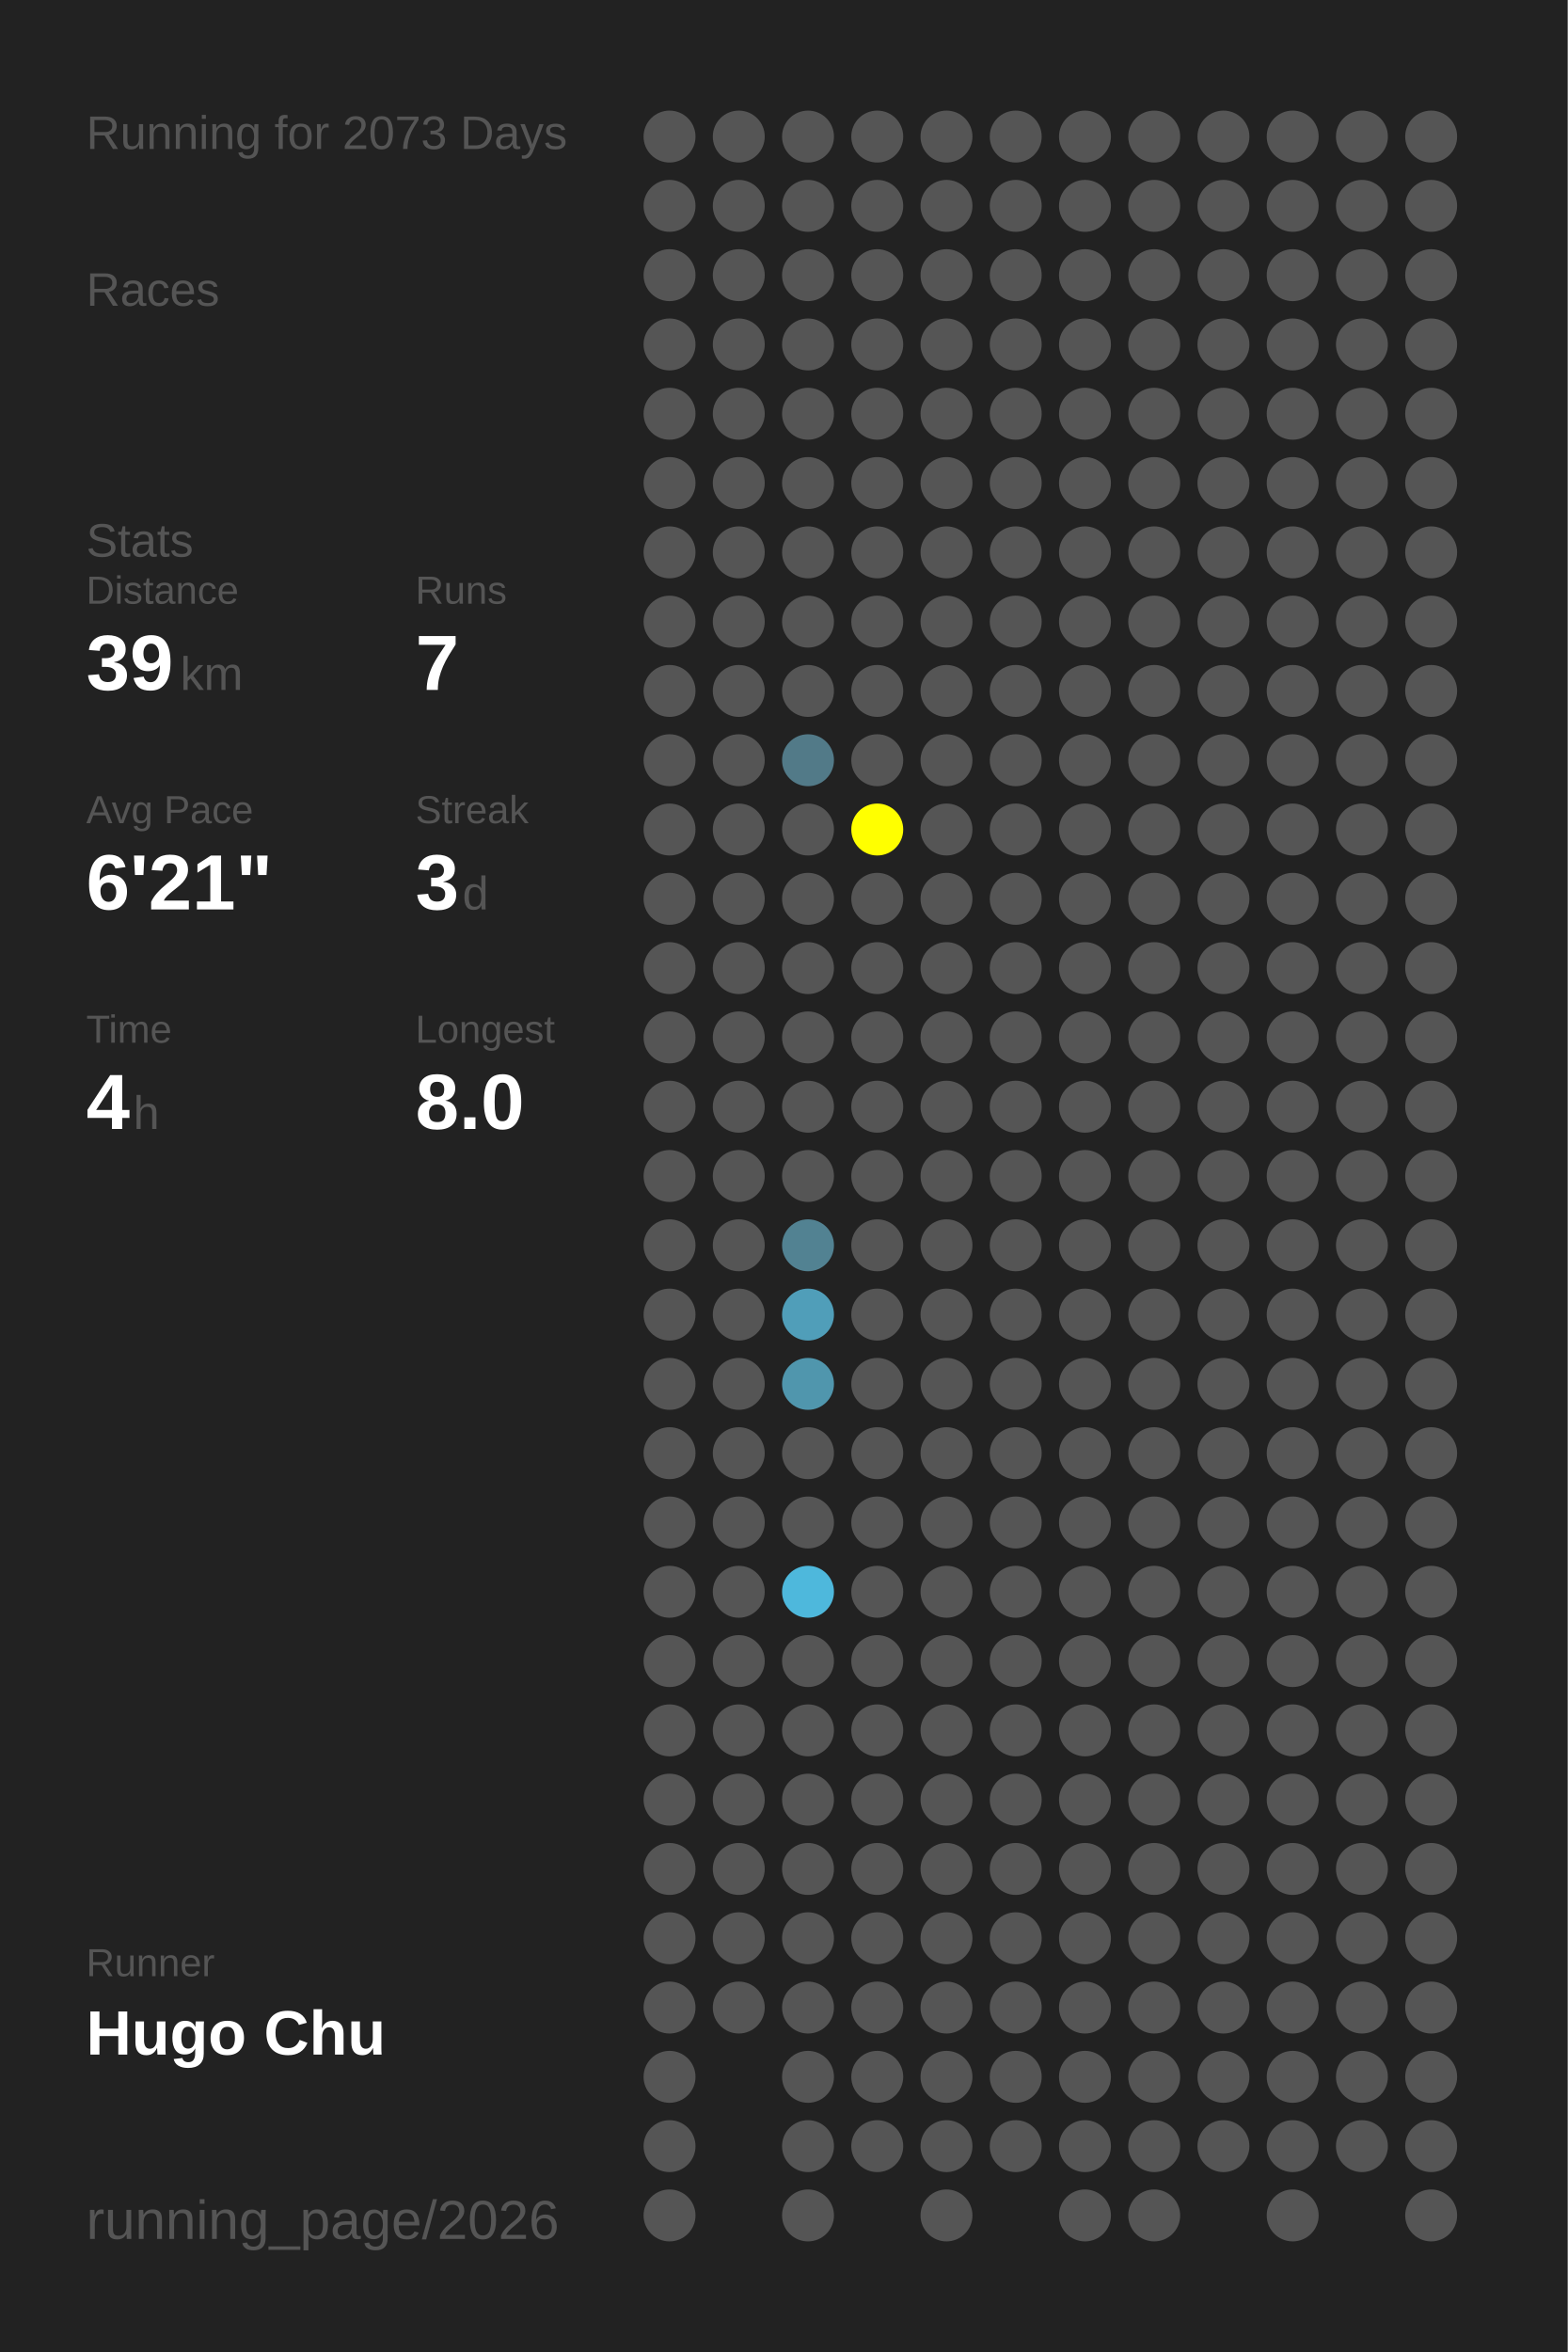
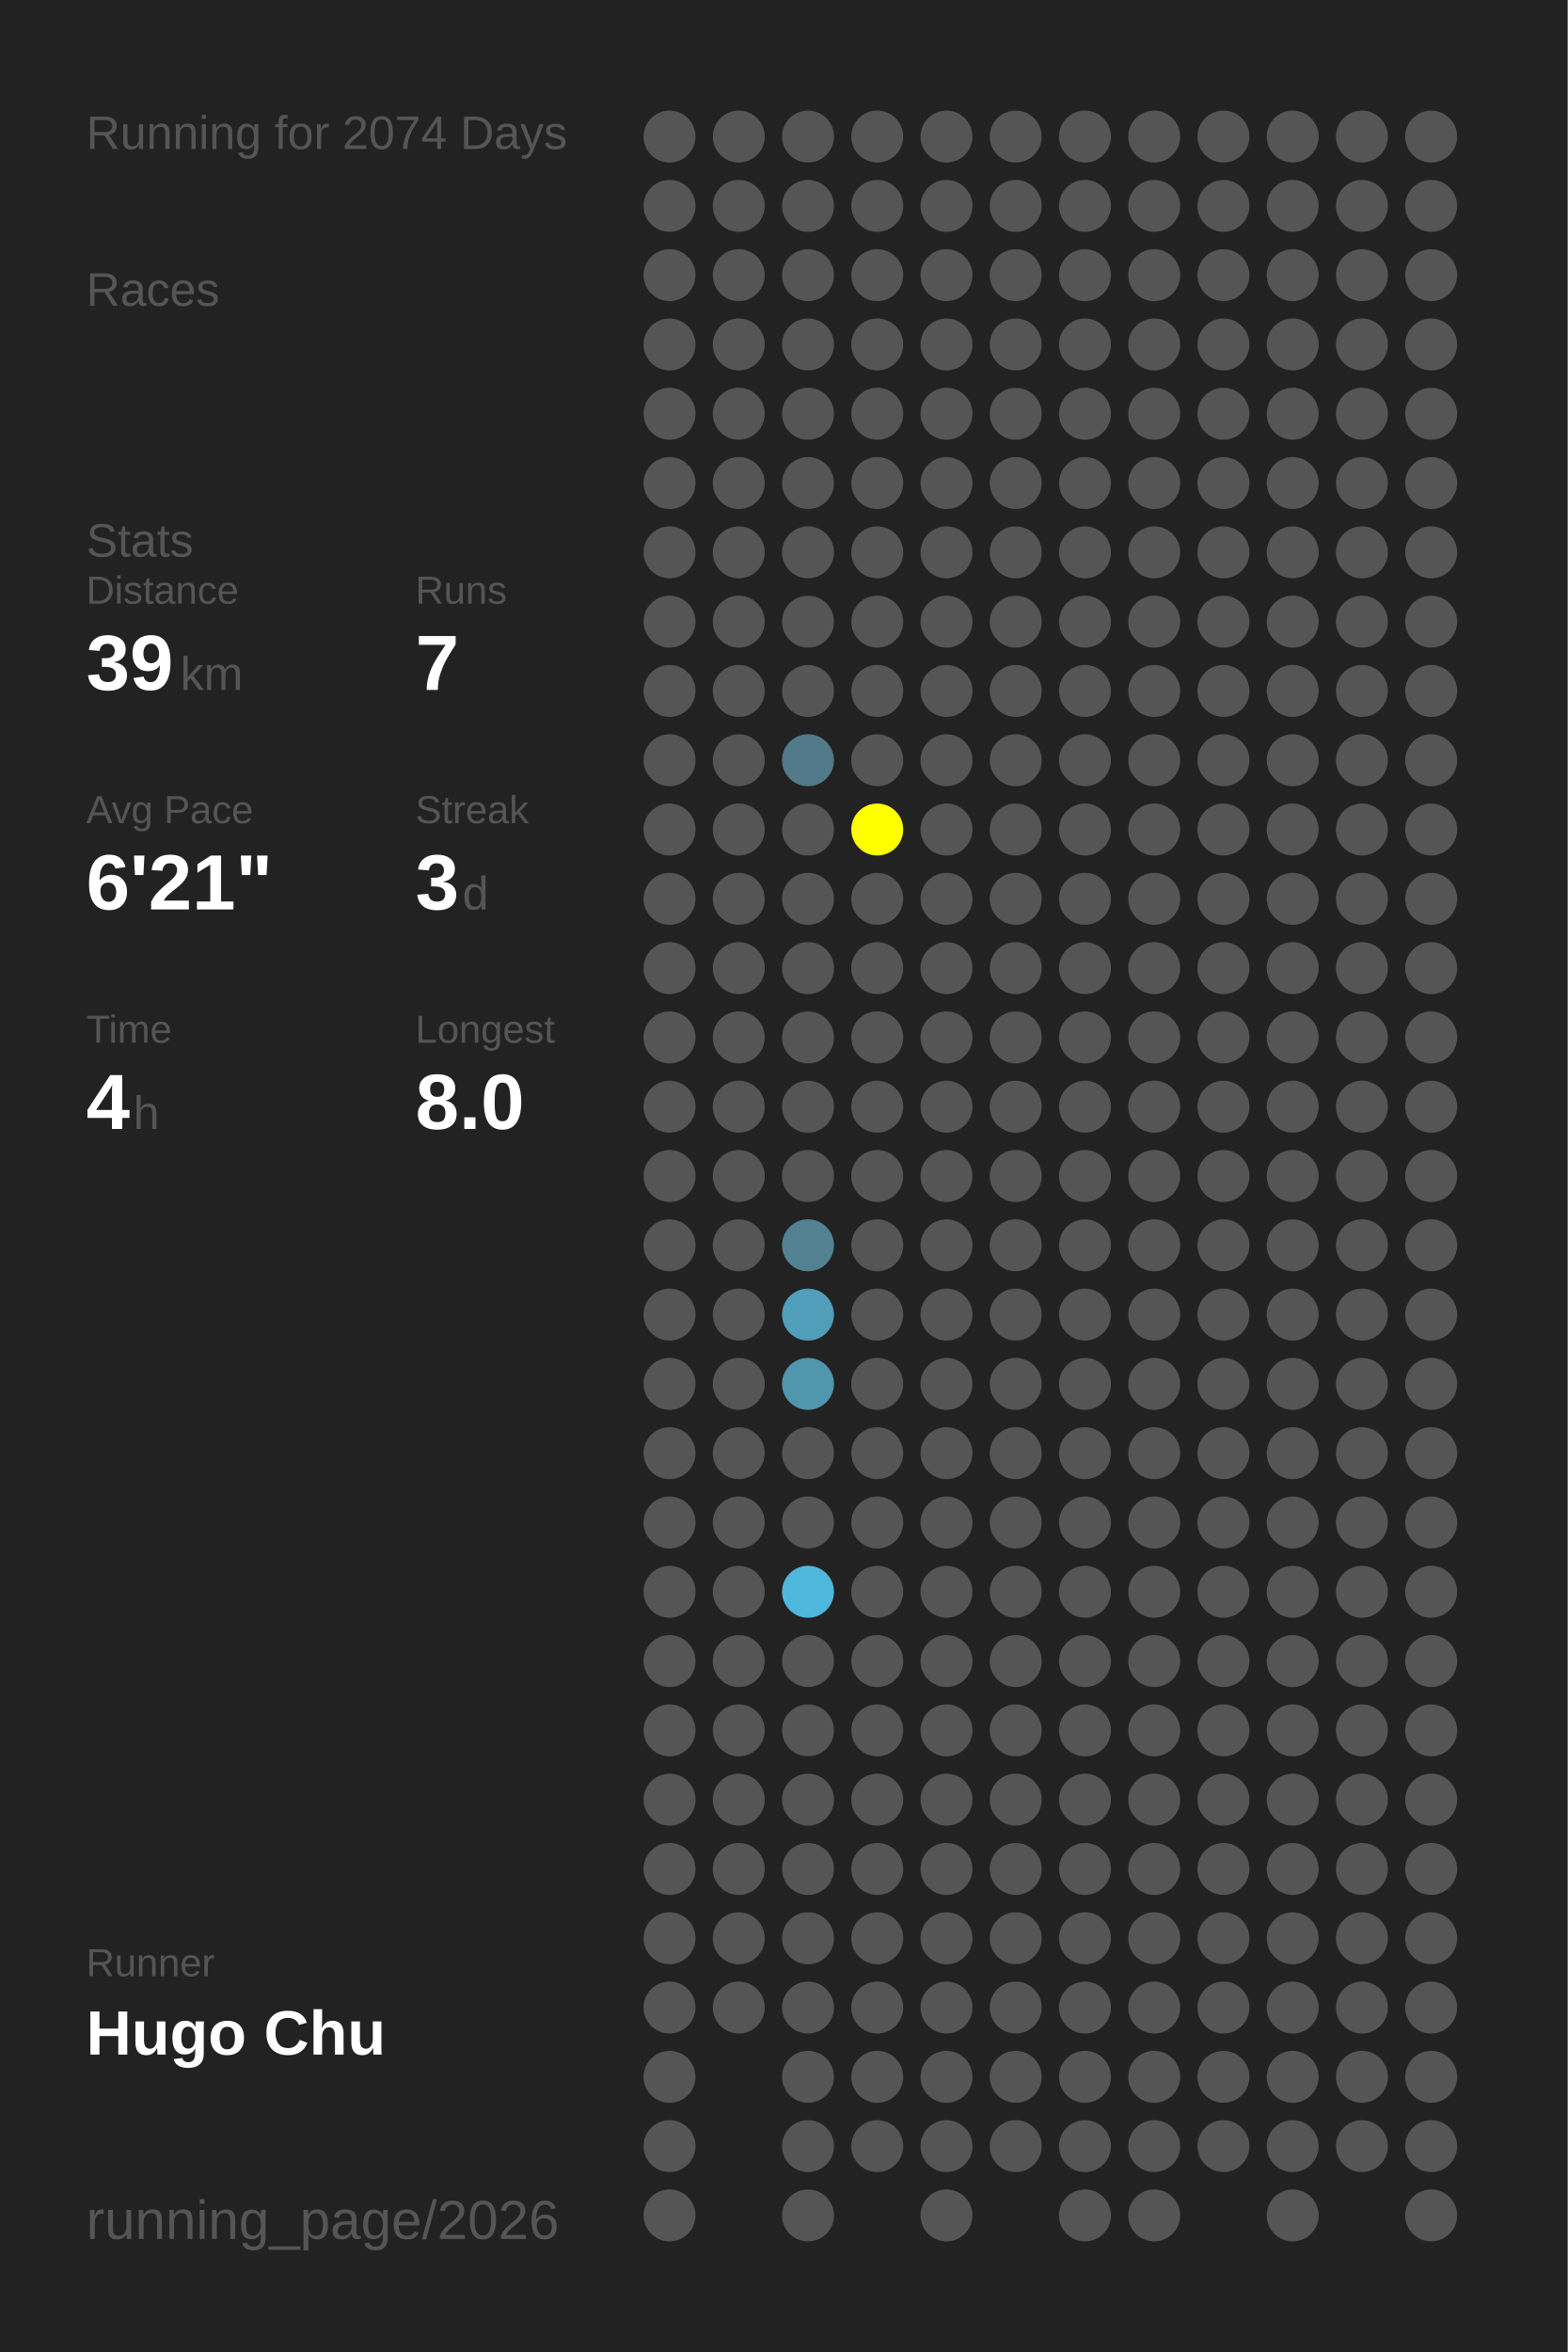
<svg xmlns="http://www.w3.org/2000/svg" baseProfile="full" height="300mm" version="1.1" viewBox="0,0,200,300" width="200mm">
  <defs />
  <rect fill="#222222" height="300" width="200" x="0" y="0" />
-   <text fill="#555555" style="font-size:6px; font-family:Arial;" x="11" y="19">Running for 2073 Days</text>
+   <text fill="#555555" style="font-size:6px; font-family:Arial;" x="11" y="19">Running for 2074 Days</text>
  <text fill="#555555" style="font-size:6px; font-family:Arial;" x="11" y="39">Races</text>
  <text fill="#555555" style="font-size:6px; font-family:Arial;" x="11" y="71">Stats</text>
  <text fill="#555555" style="font-size:5px; font-family:Arial;" x="11" y="77">Distance</text>
  <text fill="#FFFFFF" style="font-size:10px; font-family:Arial; font-weight:bold;" x="11" y="88">39</text>
  <text fill="#555555" style="font-size:6px; font-family:Arial;" x="23" y="88">km</text>
  <text fill="#555555" style="font-size:5px; font-family:Arial;" x="53" y="77">Runs</text>
  <text fill="#FFFFFF" style="font-size:10px; font-family:Arial; font-weight:bold;" x="53" y="88">7</text>
  <text fill="#555555" style="font-size:5px; font-family:Arial;" x="11" y="105">Avg Pace</text>
  <text fill="#FFFFFF" style="font-size:10px; font-family:Arial; font-weight:bold;" x="11" y="116">6'21"</text>
  <text fill="#555555" style="font-size:5px; font-family:Arial;" x="53" y="105">Streak</text>
  <text fill="#FFFFFF" style="font-size:10px; font-family:Arial; font-weight:bold;" x="53" y="116">3</text>
  <text fill="#555555" style="font-size:6px; font-family:Arial;" x="59" y="116">d</text>
  <text fill="#555555" style="font-size:5px; font-family:Arial;" x="11" y="133">Time</text>
  <text fill="#FFFFFF" style="font-size:10px; font-family:Arial; font-weight:bold;" x="11" y="144">4</text>
  <text fill="#555555" style="font-size:6px; font-family:Arial;" x="17" y="144">h</text>
  <text fill="#555555" style="font-size:5px; font-family:Arial;" x="53" y="133">Longest</text>
  <text fill="#FFFFFF" style="font-size:10px; font-family:Arial; font-weight:bold;" x="53" y="144">8.0</text>
  <text fill="#555555" style="font-size:5px; font-family:Arial;" x="11" y="252.065">Runner</text>
  <text fill="#FFFFFF" style="font-size:8px; font-family:Arial; font-weight:bold;" x="11" y="262.065">Hugo Chu</text>
  <text fill="#555555" style="font-size:7px; font-family:Arial;" x="11" y="285.581">running_page/2026</text>
  <circle cx="85.417" cy="17.419" fill="#555555" r="3.312" />
  <circle cx="85.417" cy="26.258" fill="#555555" r="3.312" />
  <circle cx="85.417" cy="35.097" fill="#555555" r="3.312" />
  <circle cx="85.417" cy="43.935" fill="#555555" r="3.312" />
  <circle cx="85.417" cy="52.774" fill="#555555" r="3.312" />
  <circle cx="85.417" cy="61.613" fill="#555555" r="3.312" />
  <circle cx="85.417" cy="70.452" fill="#555555" r="3.312" />
  <circle cx="85.417" cy="79.29" fill="#555555" r="3.312" />
  <circle cx="85.417" cy="88.129" fill="#555555" r="3.312" />
  <circle cx="85.417" cy="96.968" fill="#555555" r="3.312" />
  <circle cx="85.417" cy="105.806" fill="#555555" r="3.312" />
  <circle cx="85.417" cy="114.645" fill="#555555" r="3.312" />
  <circle cx="85.417" cy="123.484" fill="#555555" r="3.312" />
  <circle cx="85.417" cy="132.323" fill="#555555" r="3.312" />
  <circle cx="85.417" cy="141.161" fill="#555555" r="3.312" />
  <circle cx="85.417" cy="150" fill="#555555" r="3.312" />
  <circle cx="85.417" cy="158.839" fill="#555555" r="3.312" />
  <circle cx="85.417" cy="167.677" fill="#555555" r="3.312" />
  <circle cx="85.417" cy="176.516" fill="#555555" r="3.312" />
  <circle cx="85.417" cy="185.355" fill="#555555" r="3.312" />
  <circle cx="85.417" cy="194.194" fill="#555555" r="3.312" />
  <circle cx="85.417" cy="203.032" fill="#555555" r="3.312" />
  <circle cx="85.417" cy="211.871" fill="#555555" r="3.312" />
  <circle cx="85.417" cy="220.71" fill="#555555" r="3.312" />
  <circle cx="85.417" cy="229.548" fill="#555555" r="3.312" />
  <circle cx="85.417" cy="238.387" fill="#555555" r="3.312" />
  <circle cx="85.417" cy="247.226" fill="#555555" r="3.312" />
  <circle cx="85.417" cy="256.065" fill="#555555" r="3.312" />
  <circle cx="85.417" cy="264.903" fill="#555555" r="3.312" />
  <circle cx="85.417" cy="273.742" fill="#555555" r="3.312" />
  <circle cx="85.417" cy="282.581" fill="#555555" r="3.312" />
  <circle cx="94.25" cy="17.419" fill="#555555" r="3.312" />
  <circle cx="94.25" cy="26.258" fill="#555555" r="3.312" />
  <circle cx="94.25" cy="35.097" fill="#555555" r="3.312" />
  <circle cx="94.25" cy="43.935" fill="#555555" r="3.312" />
  <circle cx="94.25" cy="52.774" fill="#555555" r="3.312" />
  <circle cx="94.25" cy="61.613" fill="#555555" r="3.312" />
  <circle cx="94.25" cy="70.452" fill="#555555" r="3.312" />
  <circle cx="94.25" cy="79.29" fill="#555555" r="3.312" />
  <circle cx="94.25" cy="88.129" fill="#555555" r="3.312" />
  <circle cx="94.25" cy="96.968" fill="#555555" r="3.312" />
  <circle cx="94.25" cy="105.806" fill="#555555" r="3.312" />
  <circle cx="94.25" cy="114.645" fill="#555555" r="3.312" />
  <circle cx="94.25" cy="123.484" fill="#555555" r="3.312" />
  <circle cx="94.25" cy="132.323" fill="#555555" r="3.312" />
  <circle cx="94.25" cy="141.161" fill="#555555" r="3.312" />
  <circle cx="94.25" cy="150" fill="#555555" r="3.312" />
  <circle cx="94.25" cy="158.839" fill="#555555" r="3.312" />
  <circle cx="94.25" cy="167.677" fill="#555555" r="3.312" />
  <circle cx="94.25" cy="176.516" fill="#555555" r="3.312" />
  <circle cx="94.25" cy="185.355" fill="#555555" r="3.312" />
  <circle cx="94.25" cy="194.194" fill="#555555" r="3.312" />
  <circle cx="94.25" cy="203.032" fill="#555555" r="3.312" />
  <circle cx="94.25" cy="211.871" fill="#555555" r="3.312" />
  <circle cx="94.25" cy="220.71" fill="#555555" r="3.312" />
  <circle cx="94.25" cy="229.548" fill="#555555" r="3.312" />
  <circle cx="94.25" cy="238.387" fill="#555555" r="3.312" />
  <circle cx="94.25" cy="247.226" fill="#555555" r="3.312" />
  <circle cx="94.25" cy="256.065" fill="#555555" r="3.312" />
  <circle cx="103.083" cy="17.419" fill="#555555" r="3.312" />
  <circle cx="103.083" cy="26.258" fill="#555555" r="3.312" />
  <circle cx="103.083" cy="35.097" fill="#555555" r="3.312" />
  <circle cx="103.083" cy="43.935" fill="#555555" r="3.312" />
  <circle cx="103.083" cy="52.774" fill="#555555" r="3.312" />
  <circle cx="103.083" cy="61.613" fill="#555555" r="3.312" />
  <circle cx="103.083" cy="70.452" fill="#555555" r="3.312" />
  <circle cx="103.083" cy="79.29" fill="#555555" r="3.312" />
  <circle cx="103.083" cy="88.129" fill="#555555" r="3.312" />
  <circle cx="103.083" cy="96.968" fill="#527a88" r="3.312" />
  <circle cx="103.083" cy="105.806" fill="#555555" r="3.312" />
  <circle cx="103.083" cy="114.645" fill="#555555" r="3.312" />
  <circle cx="103.083" cy="123.484" fill="#555555" r="3.312" />
  <circle cx="103.083" cy="132.323" fill="#555555" r="3.312" />
  <circle cx="103.083" cy="141.161" fill="#555555" r="3.312" />
  <circle cx="103.083" cy="150" fill="#555555" r="3.312" />
  <circle cx="103.083" cy="158.839" fill="#528292" r="3.312" />
  <circle cx="103.083" cy="167.677" fill="#509eb9" r="3.312" />
  <circle cx="103.083" cy="176.516" fill="#5096ad" r="3.312" />
  <circle cx="103.083" cy="185.355" fill="#555555" r="3.312" />
  <circle cx="103.083" cy="194.194" fill="#555555" r="3.312" />
  <circle cx="103.083" cy="203.032" fill="#4eb8dc" r="3.312" />
  <circle cx="103.083" cy="211.871" fill="#555555" r="3.312" />
  <circle cx="103.083" cy="220.71" fill="#555555" r="3.312" />
  <circle cx="103.083" cy="229.548" fill="#555555" r="3.312" />
  <circle cx="103.083" cy="238.387" fill="#555555" r="3.312" />
  <circle cx="103.083" cy="247.226" fill="#555555" r="3.312" />
  <circle cx="103.083" cy="256.065" fill="#555555" r="3.312" />
  <circle cx="103.083" cy="264.903" fill="#555555" r="3.312" />
  <circle cx="103.083" cy="273.742" fill="#555555" r="3.312" />
  <circle cx="103.083" cy="282.581" fill="#555555" r="3.312" />
  <circle cx="111.917" cy="17.419" fill="#555555" r="3.312" />
  <circle cx="111.917" cy="26.258" fill="#555555" r="3.312" />
  <circle cx="111.917" cy="35.097" fill="#555555" r="3.312" />
  <circle cx="111.917" cy="43.935" fill="#555555" r="3.312" />
  <circle cx="111.917" cy="52.774" fill="#555555" r="3.312" />
  <circle cx="111.917" cy="61.613" fill="#555555" r="3.312" />
  <circle cx="111.917" cy="70.452" fill="#555555" r="3.312" />
  <circle cx="111.917" cy="79.29" fill="#555555" r="3.312" />
  <circle cx="111.917" cy="88.129" fill="#555555" r="3.312" />
  <circle cx="111.917" cy="96.968" fill="#555555" r="3.312" />
  <circle cx="111.917" cy="105.806" fill="#FFFF00" r="3.312" />
  <circle cx="111.917" cy="114.645" fill="#555555" r="3.312" />
  <circle cx="111.917" cy="123.484" fill="#555555" r="3.312" />
  <circle cx="111.917" cy="132.323" fill="#555555" r="3.312" />
  <circle cx="111.917" cy="141.161" fill="#555555" r="3.312" />
  <circle cx="111.917" cy="150" fill="#555555" r="3.312" />
  <circle cx="111.917" cy="158.839" fill="#555555" r="3.312" />
  <circle cx="111.917" cy="167.677" fill="#555555" r="3.312" />
  <circle cx="111.917" cy="176.516" fill="#555555" r="3.312" />
  <circle cx="111.917" cy="185.355" fill="#555555" r="3.312" />
  <circle cx="111.917" cy="194.194" fill="#555555" r="3.312" />
  <circle cx="111.917" cy="203.032" fill="#555555" r="3.312" />
  <circle cx="111.917" cy="211.871" fill="#555555" r="3.312" />
  <circle cx="111.917" cy="220.71" fill="#555555" r="3.312" />
  <circle cx="111.917" cy="229.548" fill="#555555" r="3.312" />
  <circle cx="111.917" cy="238.387" fill="#555555" r="3.312" />
  <circle cx="111.917" cy="247.226" fill="#555555" r="3.312" />
  <circle cx="111.917" cy="256.065" fill="#555555" r="3.312" />
  <circle cx="111.917" cy="264.903" fill="#555555" r="3.312" />
  <circle cx="111.917" cy="273.742" fill="#555555" r="3.312" />
  <circle cx="120.75" cy="17.419" fill="#555555" r="3.312" />
  <circle cx="120.75" cy="26.258" fill="#555555" r="3.312" />
  <circle cx="120.75" cy="35.097" fill="#555555" r="3.312" />
  <circle cx="120.75" cy="43.935" fill="#555555" r="3.312" />
  <circle cx="120.75" cy="52.774" fill="#555555" r="3.312" />
  <circle cx="120.75" cy="61.613" fill="#555555" r="3.312" />
  <circle cx="120.75" cy="70.452" fill="#555555" r="3.312" />
  <circle cx="120.75" cy="79.29" fill="#555555" r="3.312" />
  <circle cx="120.75" cy="88.129" fill="#555555" r="3.312" />
  <circle cx="120.75" cy="96.968" fill="#555555" r="3.312" />
  <circle cx="120.75" cy="105.806" fill="#555555" r="3.312" />
  <circle cx="120.75" cy="114.645" fill="#555555" r="3.312" />
  <circle cx="120.75" cy="123.484" fill="#555555" r="3.312" />
  <circle cx="120.75" cy="132.323" fill="#555555" r="3.312" />
  <circle cx="120.75" cy="141.161" fill="#555555" r="3.312" />
  <circle cx="120.75" cy="150" fill="#555555" r="3.312" />
  <circle cx="120.75" cy="158.839" fill="#555555" r="3.312" />
  <circle cx="120.75" cy="167.677" fill="#555555" r="3.312" />
  <circle cx="120.75" cy="176.516" fill="#555555" r="3.312" />
  <circle cx="120.75" cy="185.355" fill="#555555" r="3.312" />
  <circle cx="120.75" cy="194.194" fill="#555555" r="3.312" />
  <circle cx="120.75" cy="203.032" fill="#555555" r="3.312" />
  <circle cx="120.75" cy="211.871" fill="#555555" r="3.312" />
  <circle cx="120.75" cy="220.71" fill="#555555" r="3.312" />
  <circle cx="120.75" cy="229.548" fill="#555555" r="3.312" />
  <circle cx="120.75" cy="238.387" fill="#555555" r="3.312" />
  <circle cx="120.75" cy="247.226" fill="#555555" r="3.312" />
  <circle cx="120.75" cy="256.065" fill="#555555" r="3.312" />
  <circle cx="120.75" cy="264.903" fill="#555555" r="3.312" />
  <circle cx="120.75" cy="273.742" fill="#555555" r="3.312" />
  <circle cx="120.75" cy="282.581" fill="#555555" r="3.312" />
  <circle cx="129.583" cy="17.419" fill="#555555" r="3.312" />
  <circle cx="129.583" cy="26.258" fill="#555555" r="3.312" />
  <circle cx="129.583" cy="35.097" fill="#555555" r="3.312" />
  <circle cx="129.583" cy="43.935" fill="#555555" r="3.312" />
  <circle cx="129.583" cy="52.774" fill="#555555" r="3.312" />
  <circle cx="129.583" cy="61.613" fill="#555555" r="3.312" />
  <circle cx="129.583" cy="70.452" fill="#555555" r="3.312" />
  <circle cx="129.583" cy="79.29" fill="#555555" r="3.312" />
  <circle cx="129.583" cy="88.129" fill="#555555" r="3.312" />
  <circle cx="129.583" cy="96.968" fill="#555555" r="3.312" />
  <circle cx="129.583" cy="105.806" fill="#555555" r="3.312" />
  <circle cx="129.583" cy="114.645" fill="#555555" r="3.312" />
  <circle cx="129.583" cy="123.484" fill="#555555" r="3.312" />
  <circle cx="129.583" cy="132.323" fill="#555555" r="3.312" />
  <circle cx="129.583" cy="141.161" fill="#555555" r="3.312" />
  <circle cx="129.583" cy="150" fill="#555555" r="3.312" />
  <circle cx="129.583" cy="158.839" fill="#555555" r="3.312" />
  <circle cx="129.583" cy="167.677" fill="#555555" r="3.312" />
  <circle cx="129.583" cy="176.516" fill="#555555" r="3.312" />
  <circle cx="129.583" cy="185.355" fill="#555555" r="3.312" />
  <circle cx="129.583" cy="194.194" fill="#555555" r="3.312" />
  <circle cx="129.583" cy="203.032" fill="#555555" r="3.312" />
  <circle cx="129.583" cy="211.871" fill="#555555" r="3.312" />
  <circle cx="129.583" cy="220.71" fill="#555555" r="3.312" />
  <circle cx="129.583" cy="229.548" fill="#555555" r="3.312" />
  <circle cx="129.583" cy="238.387" fill="#555555" r="3.312" />
  <circle cx="129.583" cy="247.226" fill="#555555" r="3.312" />
  <circle cx="129.583" cy="256.065" fill="#555555" r="3.312" />
  <circle cx="129.583" cy="264.903" fill="#555555" r="3.312" />
  <circle cx="129.583" cy="273.742" fill="#555555" r="3.312" />
  <circle cx="138.417" cy="17.419" fill="#555555" r="3.312" />
  <circle cx="138.417" cy="26.258" fill="#555555" r="3.312" />
  <circle cx="138.417" cy="35.097" fill="#555555" r="3.312" />
  <circle cx="138.417" cy="43.935" fill="#555555" r="3.312" />
  <circle cx="138.417" cy="52.774" fill="#555555" r="3.312" />
  <circle cx="138.417" cy="61.613" fill="#555555" r="3.312" />
  <circle cx="138.417" cy="70.452" fill="#555555" r="3.312" />
  <circle cx="138.417" cy="79.29" fill="#555555" r="3.312" />
  <circle cx="138.417" cy="88.129" fill="#555555" r="3.312" />
  <circle cx="138.417" cy="96.968" fill="#555555" r="3.312" />
  <circle cx="138.417" cy="105.806" fill="#555555" r="3.312" />
  <circle cx="138.417" cy="114.645" fill="#555555" r="3.312" />
  <circle cx="138.417" cy="123.484" fill="#555555" r="3.312" />
  <circle cx="138.417" cy="132.323" fill="#555555" r="3.312" />
  <circle cx="138.417" cy="141.161" fill="#555555" r="3.312" />
  <circle cx="138.417" cy="150" fill="#555555" r="3.312" />
  <circle cx="138.417" cy="158.839" fill="#555555" r="3.312" />
  <circle cx="138.417" cy="167.677" fill="#555555" r="3.312" />
  <circle cx="138.417" cy="176.516" fill="#555555" r="3.312" />
  <circle cx="138.417" cy="185.355" fill="#555555" r="3.312" />
  <circle cx="138.417" cy="194.194" fill="#555555" r="3.312" />
  <circle cx="138.417" cy="203.032" fill="#555555" r="3.312" />
  <circle cx="138.417" cy="211.871" fill="#555555" r="3.312" />
  <circle cx="138.417" cy="220.71" fill="#555555" r="3.312" />
  <circle cx="138.417" cy="229.548" fill="#555555" r="3.312" />
  <circle cx="138.417" cy="238.387" fill="#555555" r="3.312" />
  <circle cx="138.417" cy="247.226" fill="#555555" r="3.312" />
  <circle cx="138.417" cy="256.065" fill="#555555" r="3.312" />
  <circle cx="138.417" cy="264.903" fill="#555555" r="3.312" />
  <circle cx="138.417" cy="273.742" fill="#555555" r="3.312" />
  <circle cx="138.417" cy="282.581" fill="#555555" r="3.312" />
  <circle cx="147.25" cy="17.419" fill="#555555" r="3.312" />
  <circle cx="147.25" cy="26.258" fill="#555555" r="3.312" />
  <circle cx="147.25" cy="35.097" fill="#555555" r="3.312" />
  <circle cx="147.25" cy="43.935" fill="#555555" r="3.312" />
  <circle cx="147.25" cy="52.774" fill="#555555" r="3.312" />
  <circle cx="147.25" cy="61.613" fill="#555555" r="3.312" />
  <circle cx="147.25" cy="70.452" fill="#555555" r="3.312" />
  <circle cx="147.25" cy="79.29" fill="#555555" r="3.312" />
  <circle cx="147.25" cy="88.129" fill="#555555" r="3.312" />
  <circle cx="147.25" cy="96.968" fill="#555555" r="3.312" />
  <circle cx="147.25" cy="105.806" fill="#555555" r="3.312" />
  <circle cx="147.25" cy="114.645" fill="#555555" r="3.312" />
  <circle cx="147.25" cy="123.484" fill="#555555" r="3.312" />
  <circle cx="147.25" cy="132.323" fill="#555555" r="3.312" />
  <circle cx="147.25" cy="141.161" fill="#555555" r="3.312" />
  <circle cx="147.25" cy="150" fill="#555555" r="3.312" />
  <circle cx="147.25" cy="158.839" fill="#555555" r="3.312" />
  <circle cx="147.25" cy="167.677" fill="#555555" r="3.312" />
  <circle cx="147.25" cy="176.516" fill="#555555" r="3.312" />
  <circle cx="147.25" cy="185.355" fill="#555555" r="3.312" />
  <circle cx="147.25" cy="194.194" fill="#555555" r="3.312" />
  <circle cx="147.25" cy="203.032" fill="#555555" r="3.312" />
  <circle cx="147.25" cy="211.871" fill="#555555" r="3.312" />
  <circle cx="147.25" cy="220.71" fill="#555555" r="3.312" />
  <circle cx="147.25" cy="229.548" fill="#555555" r="3.312" />
  <circle cx="147.25" cy="238.387" fill="#555555" r="3.312" />
  <circle cx="147.25" cy="247.226" fill="#555555" r="3.312" />
  <circle cx="147.25" cy="256.065" fill="#555555" r="3.312" />
  <circle cx="147.25" cy="264.903" fill="#555555" r="3.312" />
  <circle cx="147.25" cy="273.742" fill="#555555" r="3.312" />
  <circle cx="147.25" cy="282.581" fill="#555555" r="3.312" />
  <circle cx="156.083" cy="17.419" fill="#555555" r="3.312" />
  <circle cx="156.083" cy="26.258" fill="#555555" r="3.312" />
  <circle cx="156.083" cy="35.097" fill="#555555" r="3.312" />
  <circle cx="156.083" cy="43.935" fill="#555555" r="3.312" />
  <circle cx="156.083" cy="52.774" fill="#555555" r="3.312" />
  <circle cx="156.083" cy="61.613" fill="#555555" r="3.312" />
  <circle cx="156.083" cy="70.452" fill="#555555" r="3.312" />
  <circle cx="156.083" cy="79.29" fill="#555555" r="3.312" />
  <circle cx="156.083" cy="88.129" fill="#555555" r="3.312" />
  <circle cx="156.083" cy="96.968" fill="#555555" r="3.312" />
  <circle cx="156.083" cy="105.806" fill="#555555" r="3.312" />
  <circle cx="156.083" cy="114.645" fill="#555555" r="3.312" />
  <circle cx="156.083" cy="123.484" fill="#555555" r="3.312" />
  <circle cx="156.083" cy="132.323" fill="#555555" r="3.312" />
  <circle cx="156.083" cy="141.161" fill="#555555" r="3.312" />
  <circle cx="156.083" cy="150" fill="#555555" r="3.312" />
  <circle cx="156.083" cy="158.839" fill="#555555" r="3.312" />
  <circle cx="156.083" cy="167.677" fill="#555555" r="3.312" />
  <circle cx="156.083" cy="176.516" fill="#555555" r="3.312" />
  <circle cx="156.083" cy="185.355" fill="#555555" r="3.312" />
  <circle cx="156.083" cy="194.194" fill="#555555" r="3.312" />
  <circle cx="156.083" cy="203.032" fill="#555555" r="3.312" />
  <circle cx="156.083" cy="211.871" fill="#555555" r="3.312" />
  <circle cx="156.083" cy="220.71" fill="#555555" r="3.312" />
  <circle cx="156.083" cy="229.548" fill="#555555" r="3.312" />
  <circle cx="156.083" cy="238.387" fill="#555555" r="3.312" />
  <circle cx="156.083" cy="247.226" fill="#555555" r="3.312" />
  <circle cx="156.083" cy="256.065" fill="#555555" r="3.312" />
  <circle cx="156.083" cy="264.903" fill="#555555" r="3.312" />
  <circle cx="156.083" cy="273.742" fill="#555555" r="3.312" />
  <circle cx="164.917" cy="17.419" fill="#555555" r="3.312" />
  <circle cx="164.917" cy="26.258" fill="#555555" r="3.312" />
  <circle cx="164.917" cy="35.097" fill="#555555" r="3.312" />
  <circle cx="164.917" cy="43.935" fill="#555555" r="3.312" />
  <circle cx="164.917" cy="52.774" fill="#555555" r="3.312" />
  <circle cx="164.917" cy="61.613" fill="#555555" r="3.312" />
  <circle cx="164.917" cy="70.452" fill="#555555" r="3.312" />
  <circle cx="164.917" cy="79.29" fill="#555555" r="3.312" />
  <circle cx="164.917" cy="88.129" fill="#555555" r="3.312" />
  <circle cx="164.917" cy="96.968" fill="#555555" r="3.312" />
  <circle cx="164.917" cy="105.806" fill="#555555" r="3.312" />
  <circle cx="164.917" cy="114.645" fill="#555555" r="3.312" />
  <circle cx="164.917" cy="123.484" fill="#555555" r="3.312" />
  <circle cx="164.917" cy="132.323" fill="#555555" r="3.312" />
  <circle cx="164.917" cy="141.161" fill="#555555" r="3.312" />
  <circle cx="164.917" cy="150" fill="#555555" r="3.312" />
  <circle cx="164.917" cy="158.839" fill="#555555" r="3.312" />
  <circle cx="164.917" cy="167.677" fill="#555555" r="3.312" />
  <circle cx="164.917" cy="176.516" fill="#555555" r="3.312" />
  <circle cx="164.917" cy="185.355" fill="#555555" r="3.312" />
  <circle cx="164.917" cy="194.194" fill="#555555" r="3.312" />
  <circle cx="164.917" cy="203.032" fill="#555555" r="3.312" />
  <circle cx="164.917" cy="211.871" fill="#555555" r="3.312" />
  <circle cx="164.917" cy="220.71" fill="#555555" r="3.312" />
  <circle cx="164.917" cy="229.548" fill="#555555" r="3.312" />
  <circle cx="164.917" cy="238.387" fill="#555555" r="3.312" />
  <circle cx="164.917" cy="247.226" fill="#555555" r="3.312" />
  <circle cx="164.917" cy="256.065" fill="#555555" r="3.312" />
  <circle cx="164.917" cy="264.903" fill="#555555" r="3.312" />
  <circle cx="164.917" cy="273.742" fill="#555555" r="3.312" />
  <circle cx="164.917" cy="282.581" fill="#555555" r="3.312" />
  <circle cx="173.75" cy="17.419" fill="#555555" r="3.312" />
  <circle cx="173.75" cy="26.258" fill="#555555" r="3.312" />
  <circle cx="173.75" cy="35.097" fill="#555555" r="3.312" />
  <circle cx="173.75" cy="43.935" fill="#555555" r="3.312" />
  <circle cx="173.75" cy="52.774" fill="#555555" r="3.312" />
  <circle cx="173.75" cy="61.613" fill="#555555" r="3.312" />
  <circle cx="173.75" cy="70.452" fill="#555555" r="3.312" />
  <circle cx="173.75" cy="79.29" fill="#555555" r="3.312" />
  <circle cx="173.75" cy="88.129" fill="#555555" r="3.312" />
  <circle cx="173.75" cy="96.968" fill="#555555" r="3.312" />
  <circle cx="173.75" cy="105.806" fill="#555555" r="3.312" />
  <circle cx="173.75" cy="114.645" fill="#555555" r="3.312" />
  <circle cx="173.75" cy="123.484" fill="#555555" r="3.312" />
  <circle cx="173.75" cy="132.323" fill="#555555" r="3.312" />
  <circle cx="173.75" cy="141.161" fill="#555555" r="3.312" />
  <circle cx="173.75" cy="150" fill="#555555" r="3.312" />
  <circle cx="173.75" cy="158.839" fill="#555555" r="3.312" />
  <circle cx="173.75" cy="167.677" fill="#555555" r="3.312" />
  <circle cx="173.75" cy="176.516" fill="#555555" r="3.312" />
  <circle cx="173.75" cy="185.355" fill="#555555" r="3.312" />
  <circle cx="173.75" cy="194.194" fill="#555555" r="3.312" />
  <circle cx="173.75" cy="203.032" fill="#555555" r="3.312" />
  <circle cx="173.75" cy="211.871" fill="#555555" r="3.312" />
  <circle cx="173.75" cy="220.71" fill="#555555" r="3.312" />
  <circle cx="173.75" cy="229.548" fill="#555555" r="3.312" />
  <circle cx="173.75" cy="238.387" fill="#555555" r="3.312" />
  <circle cx="173.75" cy="247.226" fill="#555555" r="3.312" />
  <circle cx="173.75" cy="256.065" fill="#555555" r="3.312" />
  <circle cx="173.75" cy="264.903" fill="#555555" r="3.312" />
  <circle cx="173.75" cy="273.742" fill="#555555" r="3.312" />
  <circle cx="182.583" cy="17.419" fill="#555555" r="3.312" />
  <circle cx="182.583" cy="26.258" fill="#555555" r="3.312" />
  <circle cx="182.583" cy="35.097" fill="#555555" r="3.312" />
  <circle cx="182.583" cy="43.935" fill="#555555" r="3.312" />
  <circle cx="182.583" cy="52.774" fill="#555555" r="3.312" />
  <circle cx="182.583" cy="61.613" fill="#555555" r="3.312" />
  <circle cx="182.583" cy="70.452" fill="#555555" r="3.312" />
  <circle cx="182.583" cy="79.29" fill="#555555" r="3.312" />
  <circle cx="182.583" cy="88.129" fill="#555555" r="3.312" />
  <circle cx="182.583" cy="96.968" fill="#555555" r="3.312" />
  <circle cx="182.583" cy="105.806" fill="#555555" r="3.312" />
  <circle cx="182.583" cy="114.645" fill="#555555" r="3.312" />
  <circle cx="182.583" cy="123.484" fill="#555555" r="3.312" />
  <circle cx="182.583" cy="132.323" fill="#555555" r="3.312" />
  <circle cx="182.583" cy="141.161" fill="#555555" r="3.312" />
  <circle cx="182.583" cy="150" fill="#555555" r="3.312" />
  <circle cx="182.583" cy="158.839" fill="#555555" r="3.312" />
  <circle cx="182.583" cy="167.677" fill="#555555" r="3.312" />
  <circle cx="182.583" cy="176.516" fill="#555555" r="3.312" />
  <circle cx="182.583" cy="185.355" fill="#555555" r="3.312" />
  <circle cx="182.583" cy="194.194" fill="#555555" r="3.312" />
  <circle cx="182.583" cy="203.032" fill="#555555" r="3.312" />
  <circle cx="182.583" cy="211.871" fill="#555555" r="3.312" />
  <circle cx="182.583" cy="220.71" fill="#555555" r="3.312" />
  <circle cx="182.583" cy="229.548" fill="#555555" r="3.312" />
  <circle cx="182.583" cy="238.387" fill="#555555" r="3.312" />
  <circle cx="182.583" cy="247.226" fill="#555555" r="3.312" />
  <circle cx="182.583" cy="256.065" fill="#555555" r="3.312" />
  <circle cx="182.583" cy="264.903" fill="#555555" r="3.312" />
  <circle cx="182.583" cy="273.742" fill="#555555" r="3.312" />
  <circle cx="182.583" cy="282.581" fill="#555555" r="3.312" />
</svg>
